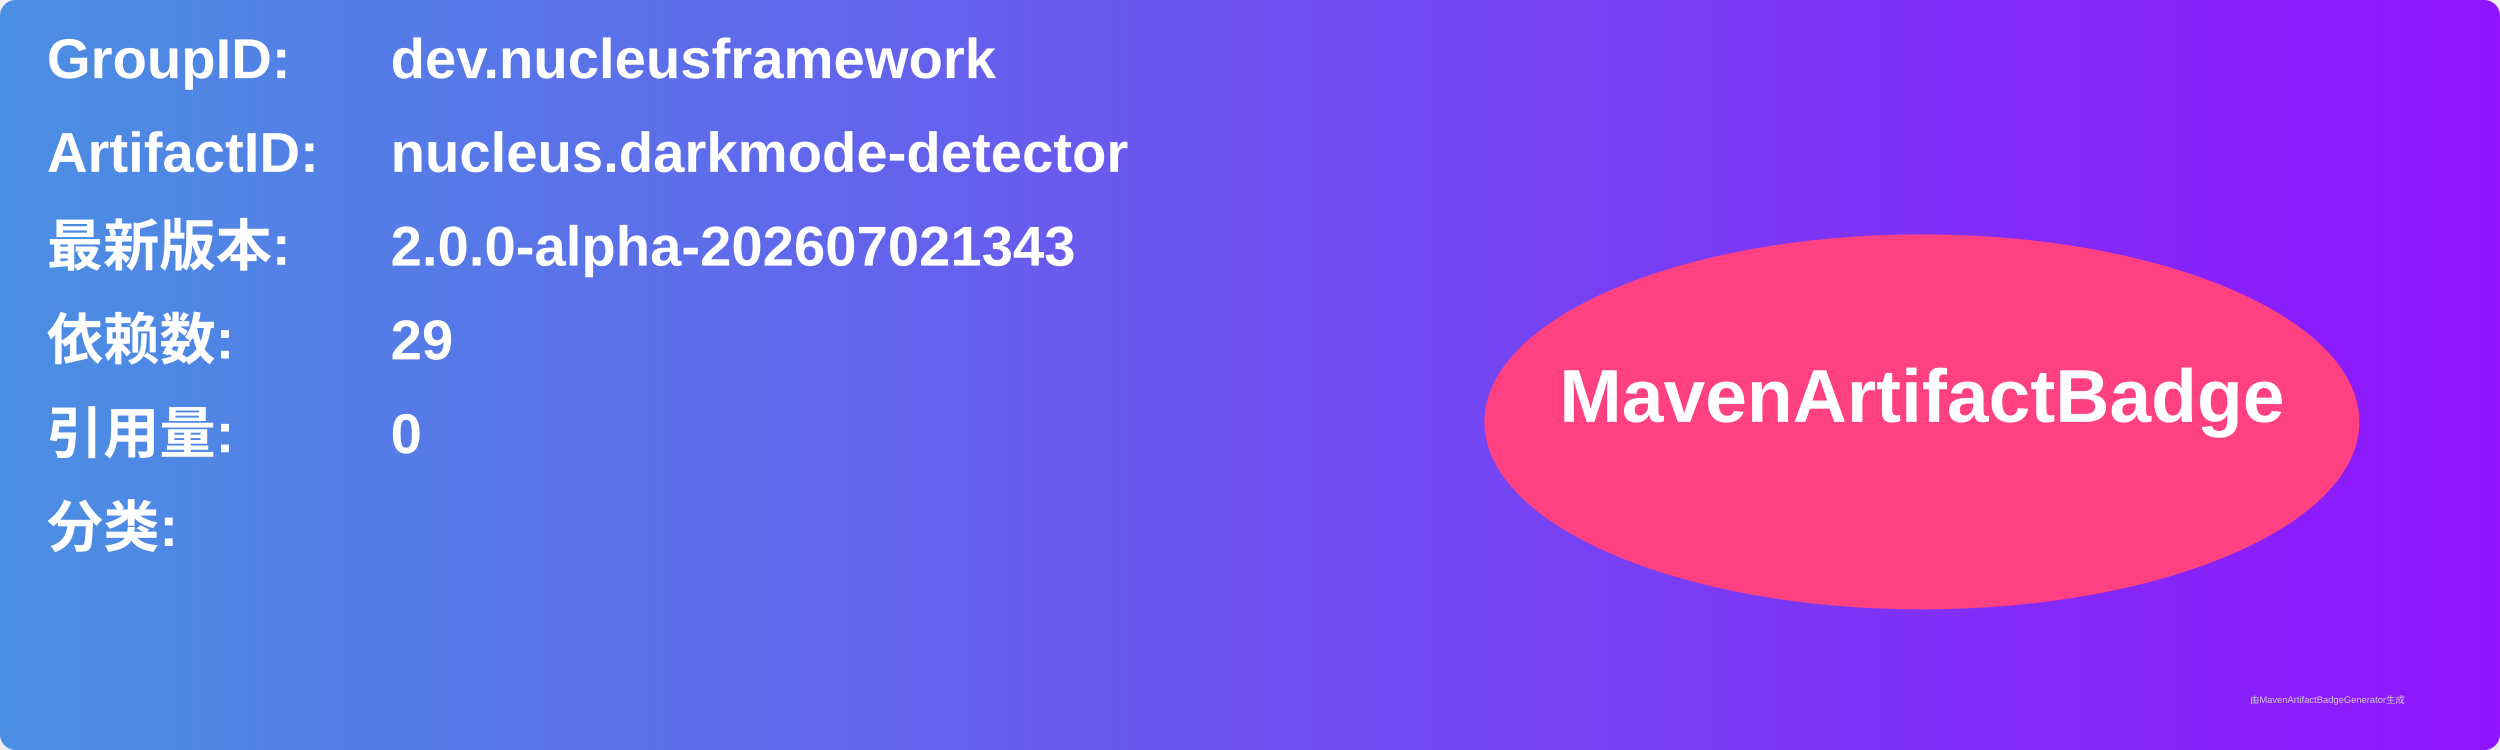
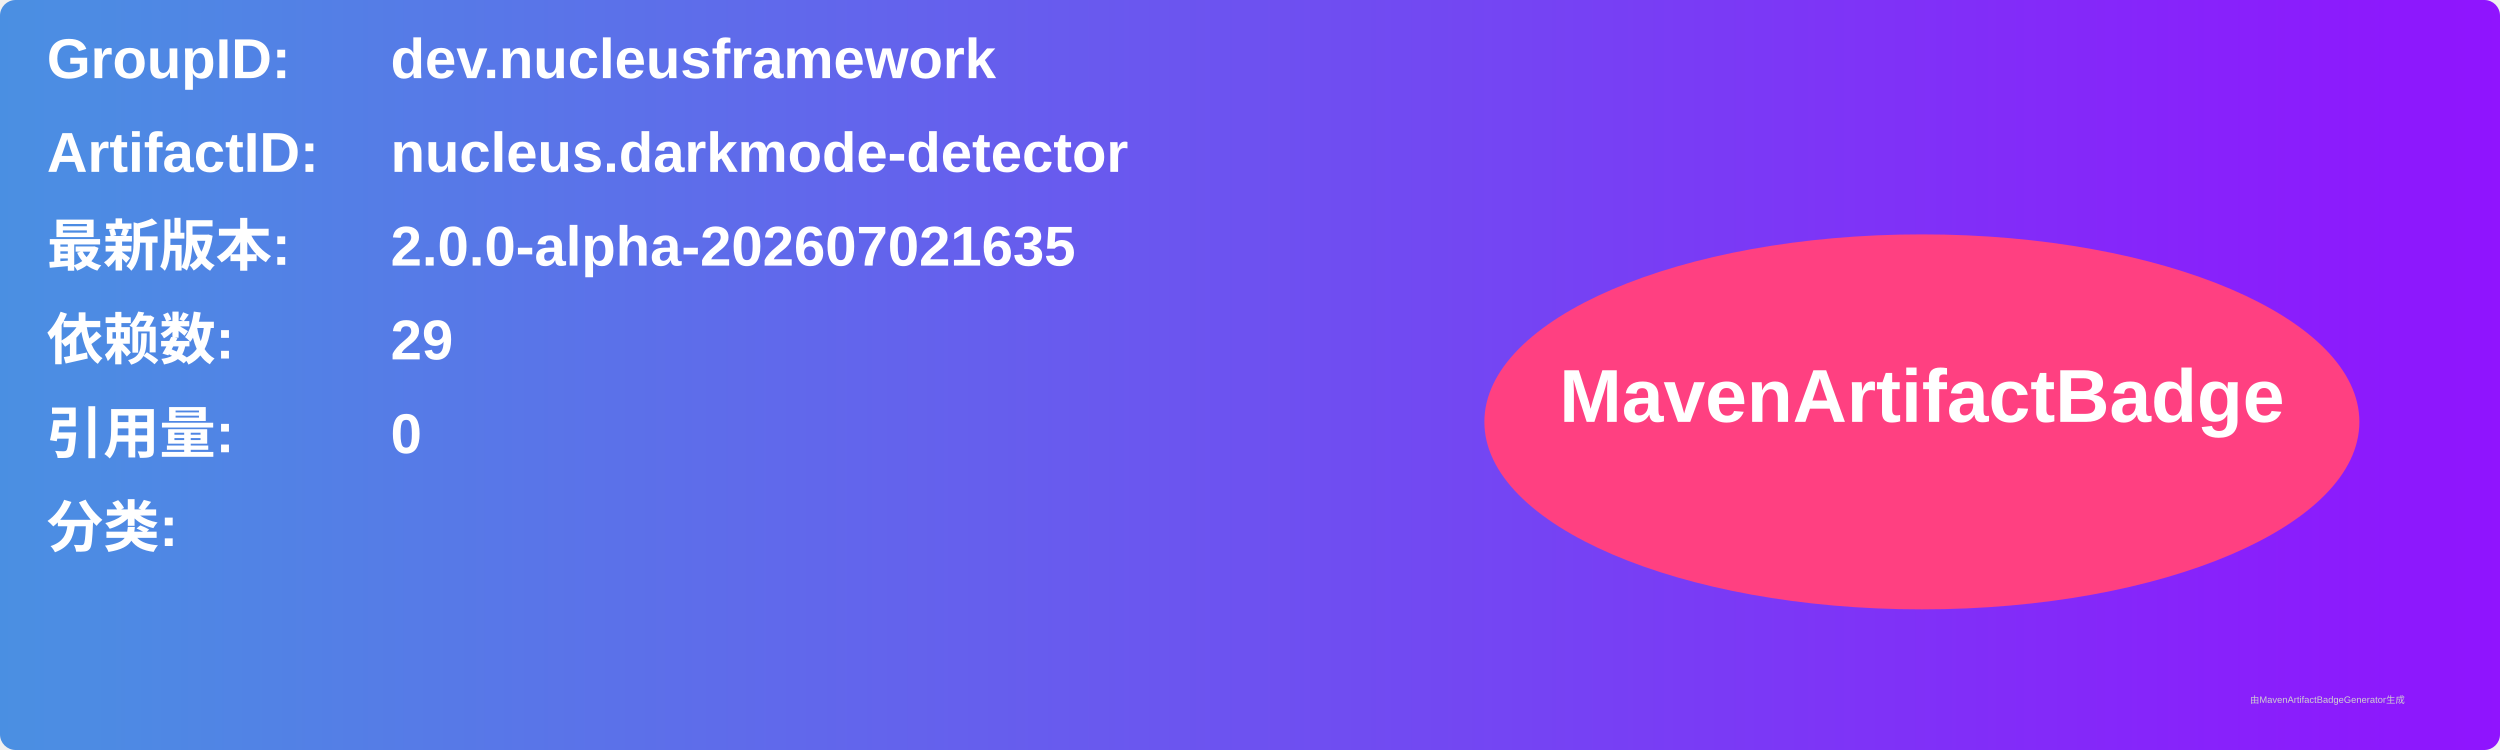
<svg xmlns="http://www.w3.org/2000/svg" width="800" height="240" viewBox="0 0 800 240">
  <linearGradient id="grad" x1="0%" y1="0%" x2="100%" y2="0%">
    <stop offset="0%" stop-color="#4a90e2" />
    <stop offset="100%" stop-color="#9013fe" />
  </linearGradient>
  <rect width="100%" height="100%" rx="5" ry="5" fill="url(#grad)" />
  <g transform="translate(15, 15)">
    <text x="0" y="10" font-family="Arial" font-size="18" fill="white" font-weight="bold" width="260">GroupID:</text>
    <text x="110" y="10" font-family="Arial" font-size="18" fill="white" font-weight="bold" width="460">dev.nucleusframework</text>
    <text x="0" y="40" font-family="Arial" font-size="18" fill="white" font-weight="bold" width="260">ArtifactID:</text>
    <text x="110" y="40" font-family="Arial" font-size="18" fill="white" font-weight="bold" width="460">nucleus.darkmode-detector</text>
    <text x="0" y="70" font-family="Arial" font-size="18" fill="white" font-weight="bold">最新版本:</text>
    <text x="110" y="70" font-family="Arial" font-size="18" fill="white" font-weight="bold">
-       <tspan font-weight="bold">2.0.0-alpha-202607021343</tspan>
+       <tspan font-weight="bold">2.0.0-alpha-202607021635</tspan>
    </text>
    <text x="0" y="100" font-family="Arial" font-size="18" fill="white" font-weight="bold">依赖数: </text>
    <text x="110" y="100" font-family="Arial" font-size="18" fill="white">
      <tspan font-weight="bold">29</tspan>
    </text>
    <text x="0" y="130" font-family="Arial" font-size="18" fill="white" font-weight="bold">引用量: </text>
    <text x="110" y="130" font-family="Arial" font-size="18" fill="white">
      <tspan font-weight="bold">0</tspan>
    </text>
    <text x="0" y="160" font-family="Arial" font-size="18" fill="white" font-weight="bold">分类:</text>
    <text x="10" y="190" font-family="Arial" font-size="10" fill="white">
      <tspan font-weight="bold" />
    </text>
    <ellipse cx="600" cy="120" rx="140" ry="60" fill="#ff4081" />
    <text x="600" y="120" text-anchor="middle" font-family="Arial" font-size="24" fill="white" font-weight="bold">MavenArtifactBadge</text>
  </g>
  <text x="720" y="225" font-family="Arial" font-size="3" fill="#d0d0d0">由MavenArtifactBadgeGenerator生成</text>
</svg>
